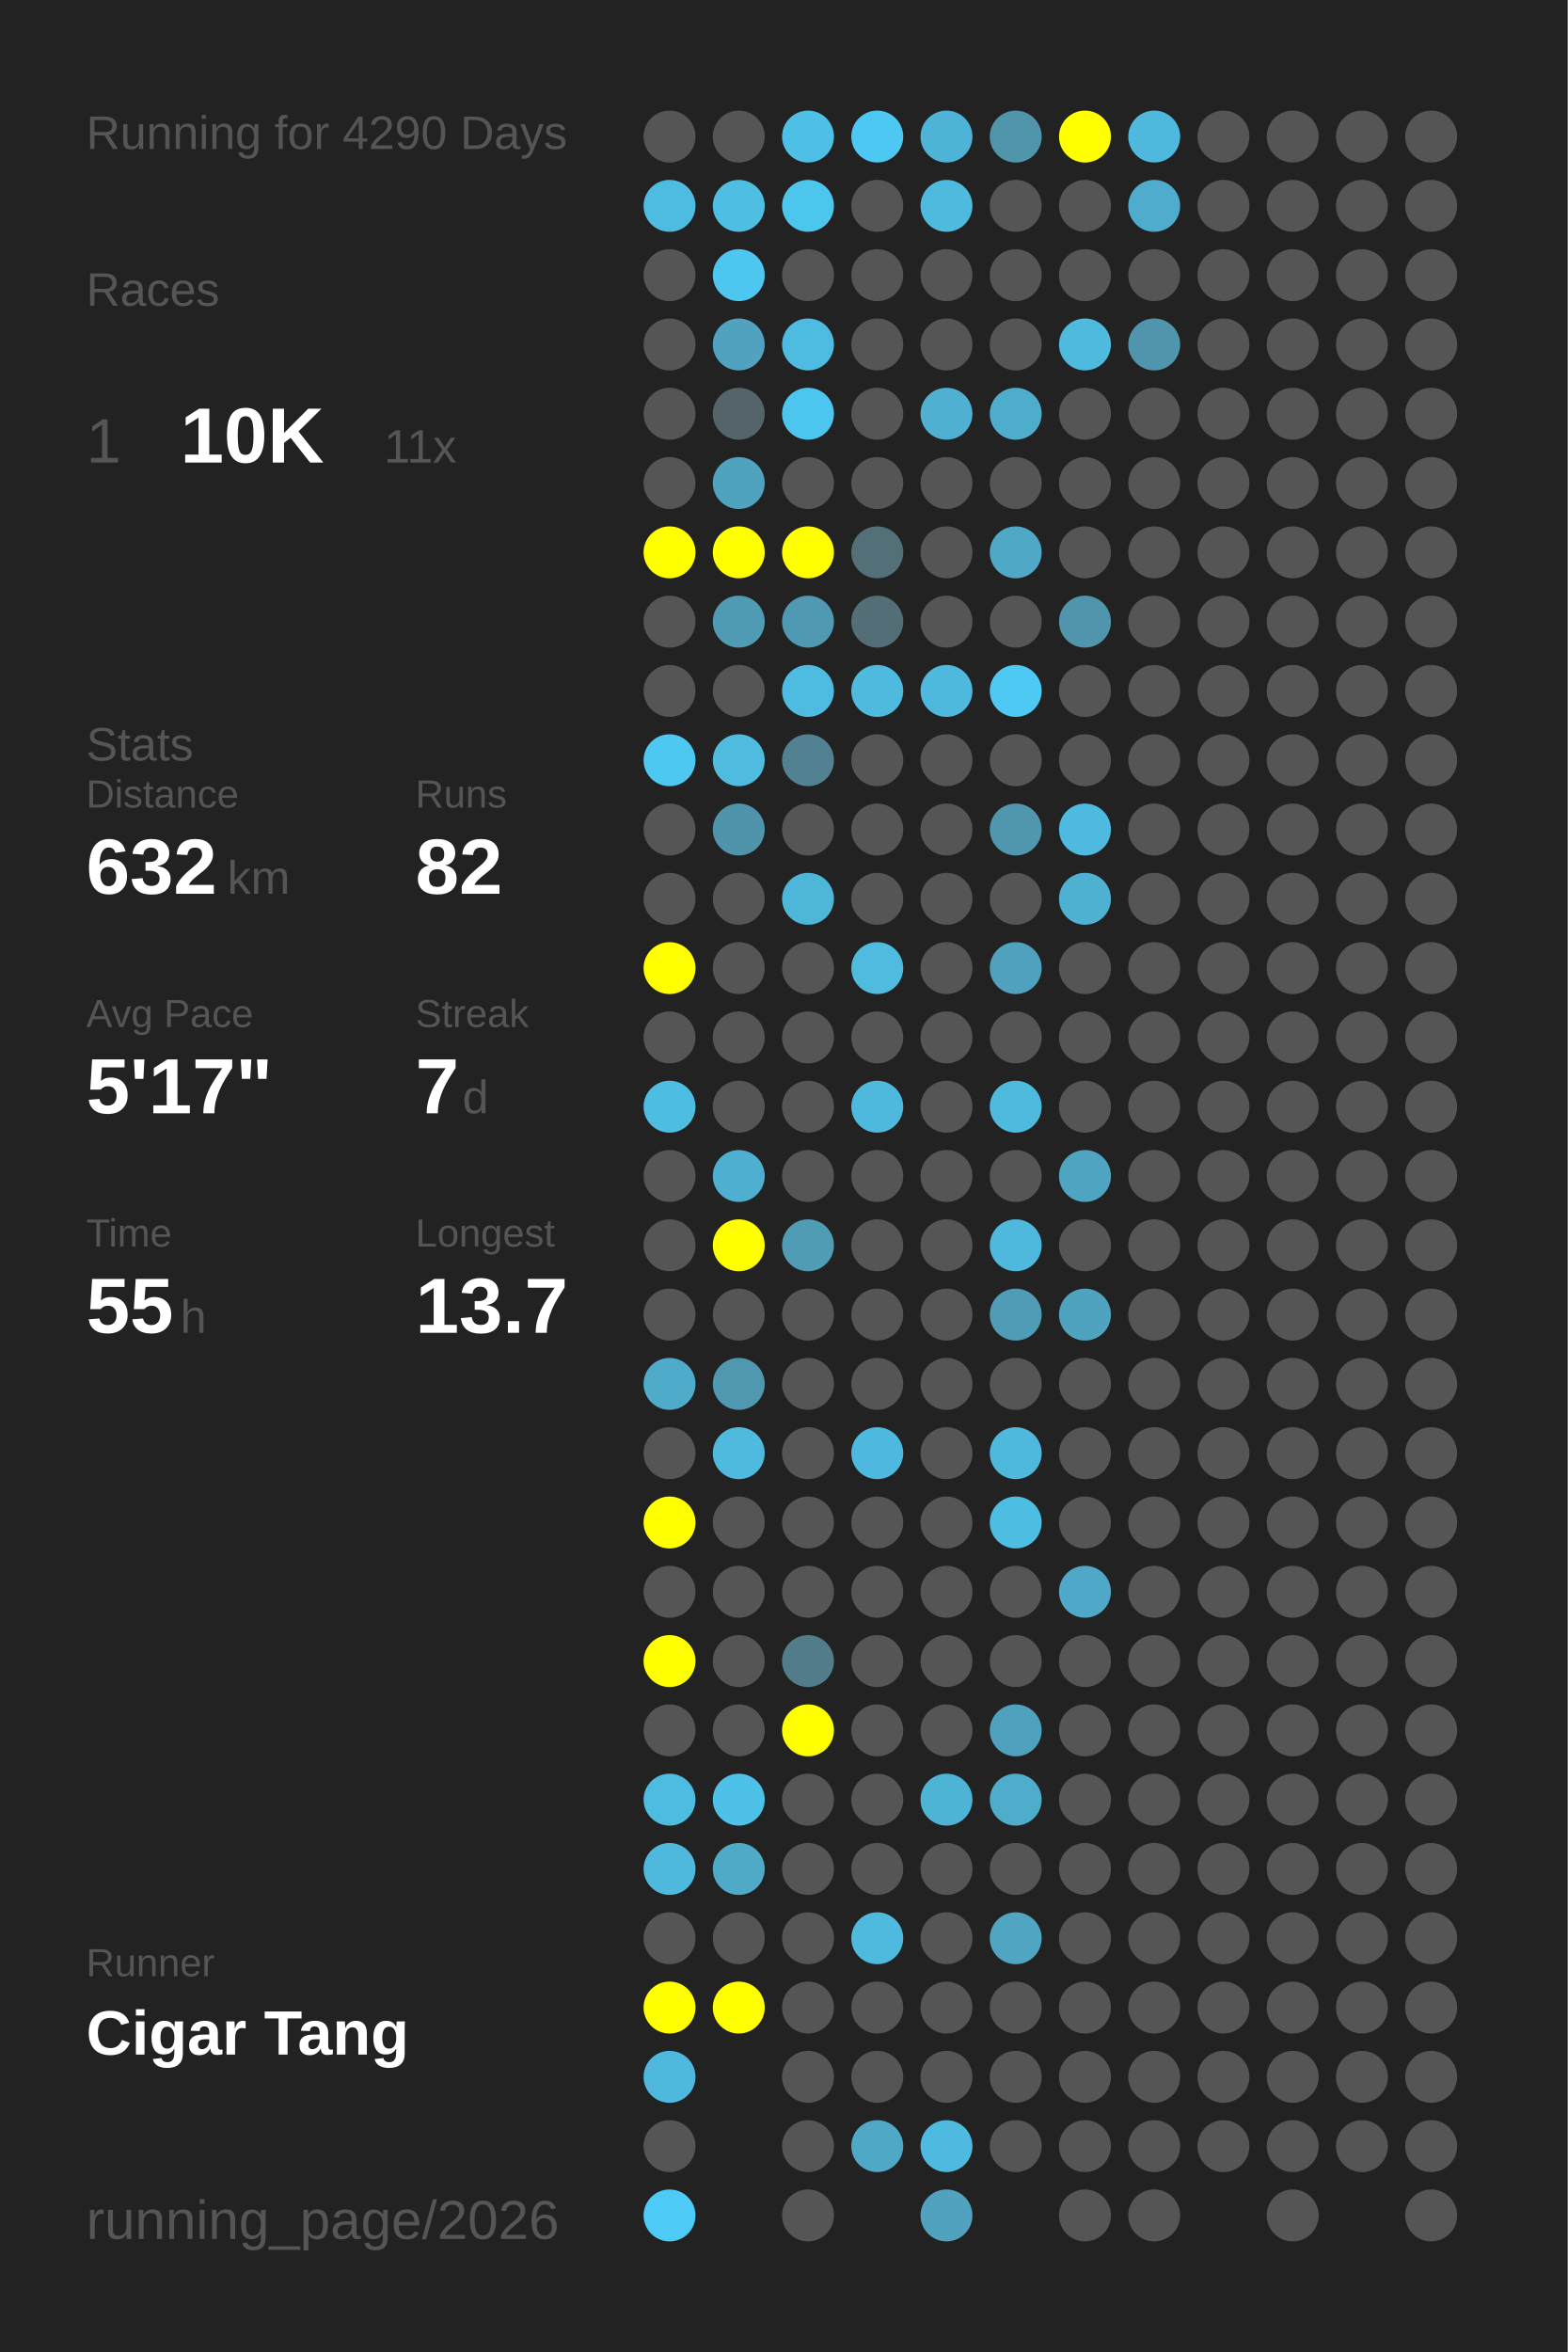
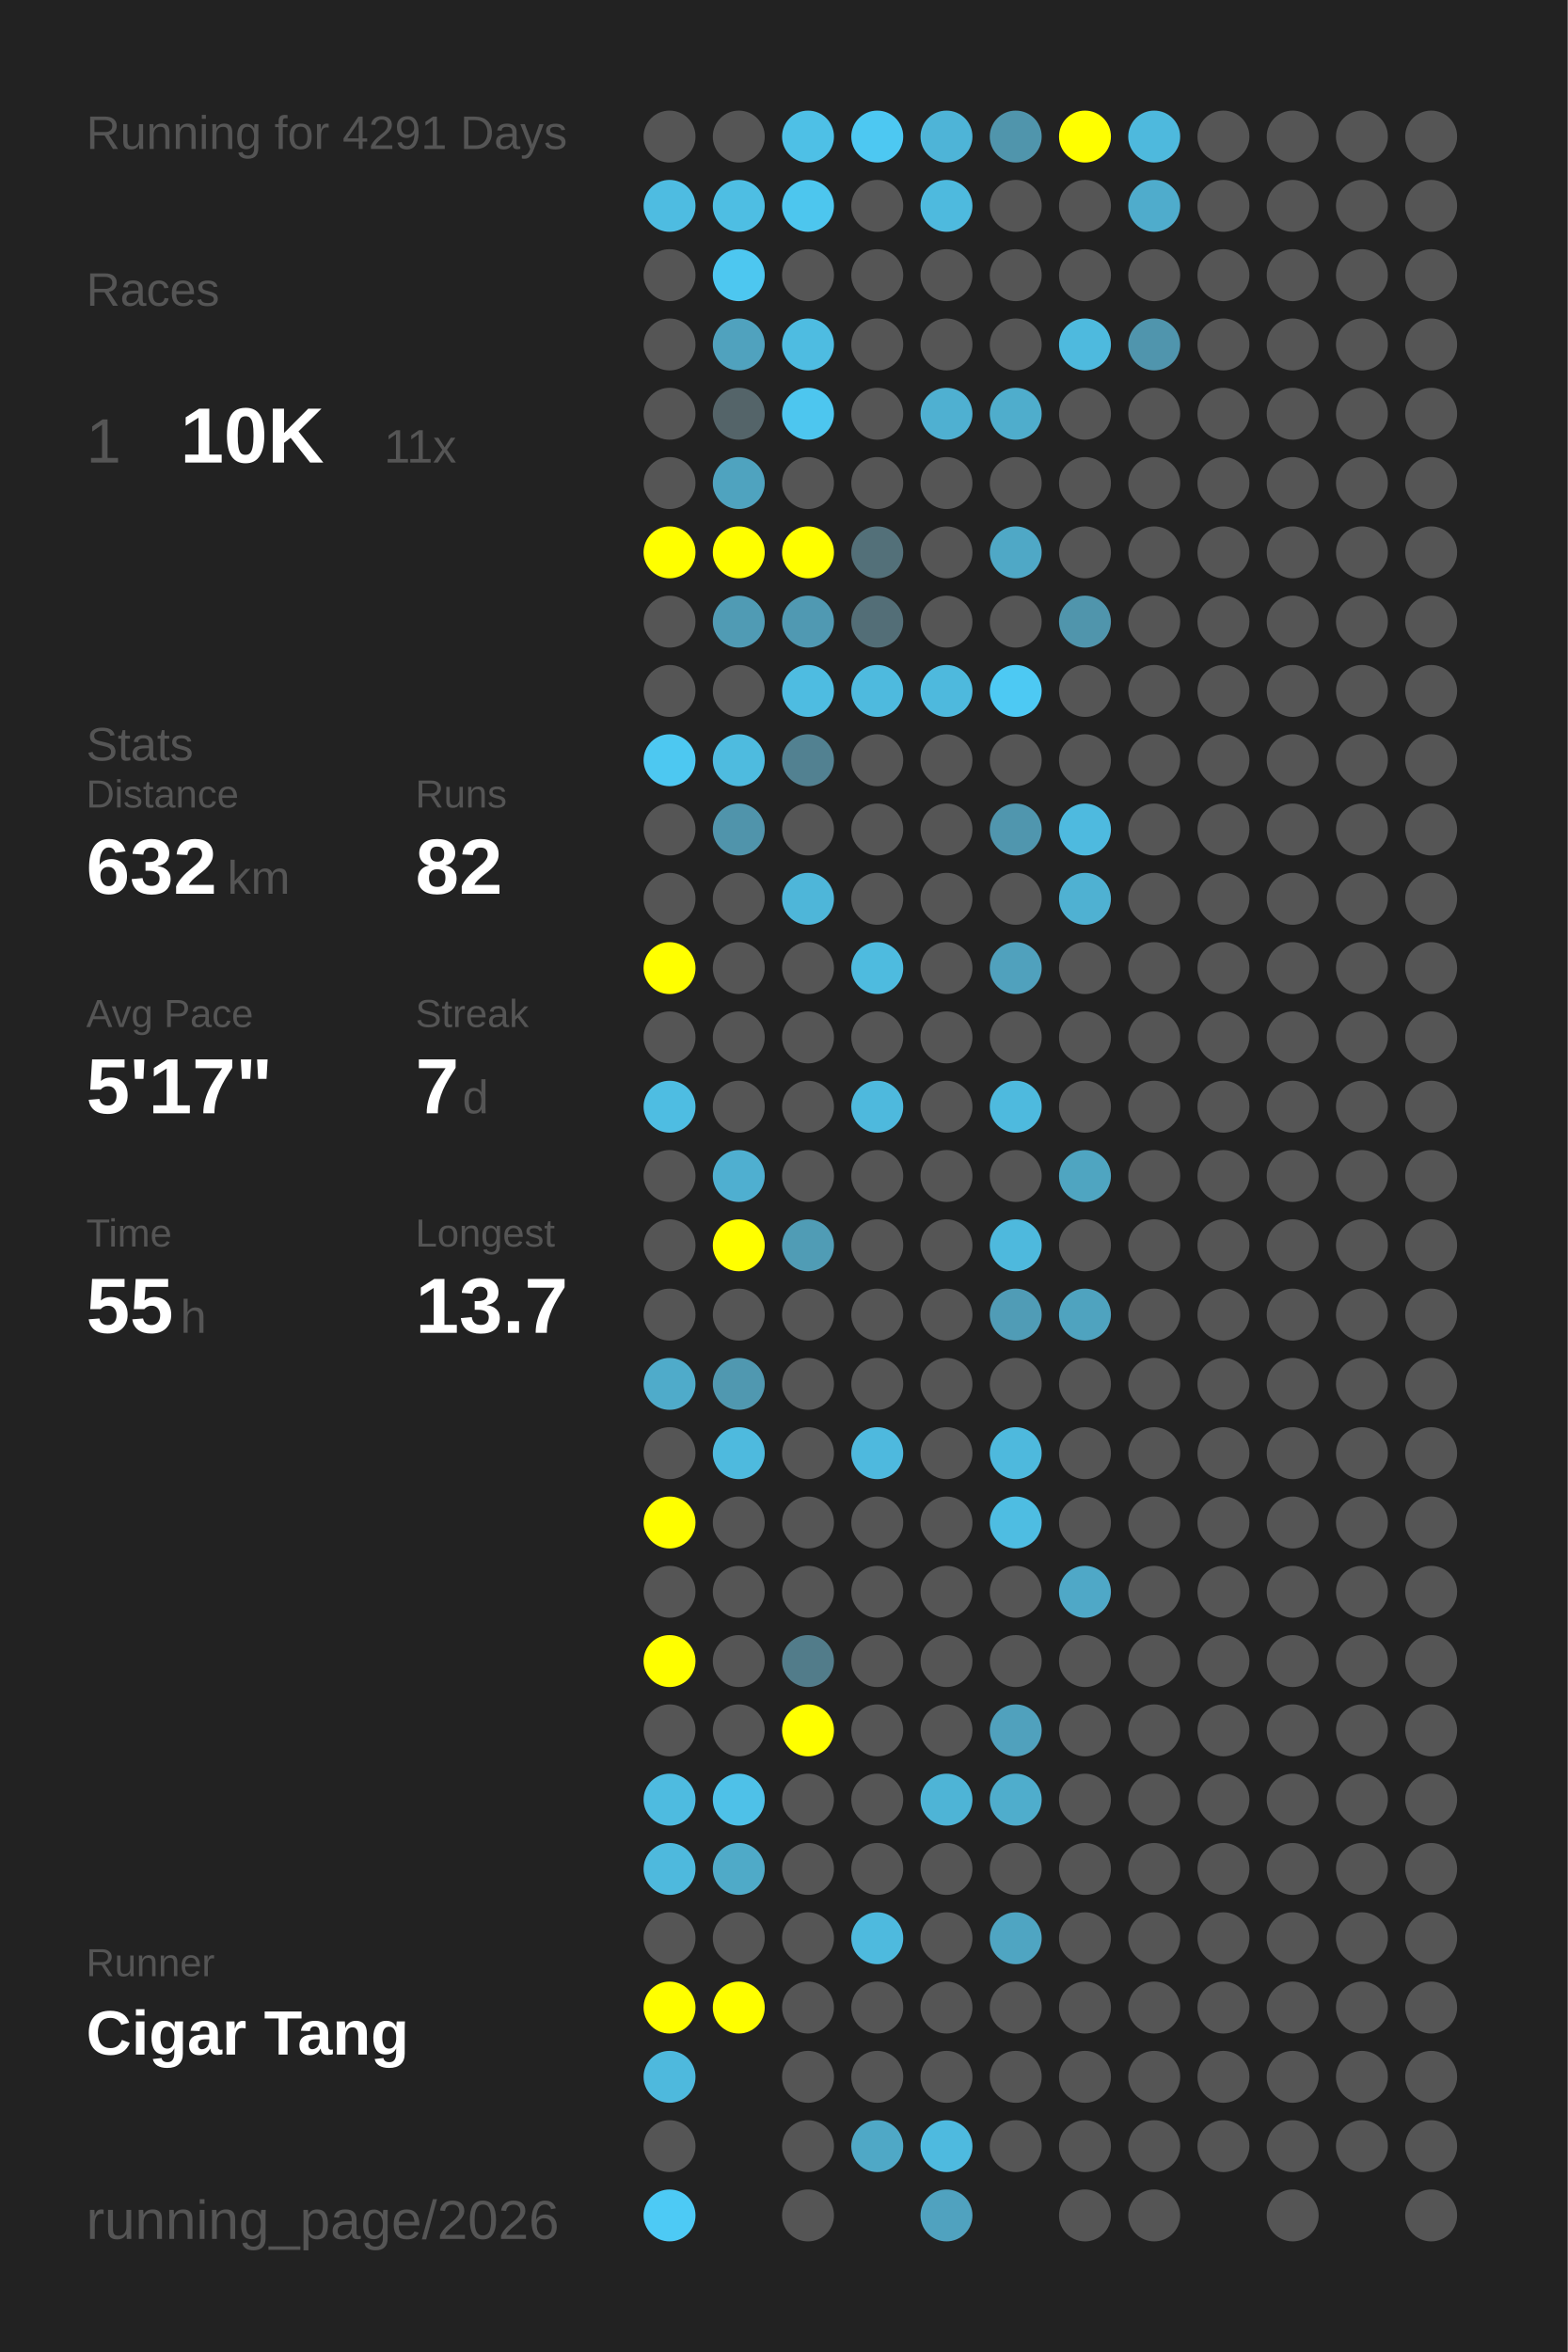
<svg xmlns="http://www.w3.org/2000/svg" baseProfile="full" height="300mm" version="1.1" viewBox="0,0,200,300" width="200mm">
  <defs />
  <rect fill="#222222" height="300" width="200" x="0" y="0" />
-   <text fill="#555555" style="font-size:6px; font-family:Arial;" x="11" y="19">Running for 4290 Days</text>
+   <text fill="#555555" style="font-size:6px; font-family:Arial;" x="11" y="19">Running for 4291 Days</text>
  <text fill="#555555" style="font-size:6px; font-family:Arial;" x="11" y="39">Races</text>
  <text fill="#555555" style="font-size:8px; font-family:Arial;" x="11" y="59">1</text>
  <text fill="#FFFFFF" style="font-size:10px; font-family:Arial; font-weight:bold;" x="23" y="59">10K</text>
  <text fill="#555555" style="font-size:6px; font-family:Arial;" x="49" y="59">11x</text>
  <text fill="#555555" style="font-size:6px; font-family:Arial;" x="11" y="97">Stats</text>
  <text fill="#555555" style="font-size:5px; font-family:Arial;" x="11" y="103">Distance</text>
  <text fill="#FFFFFF" style="font-size:10px; font-family:Arial; font-weight:bold;" x="11" y="114">632</text>
  <text fill="#555555" style="font-size:6px; font-family:Arial;" x="29" y="114">km</text>
  <text fill="#555555" style="font-size:5px; font-family:Arial;" x="53" y="103">Runs</text>
  <text fill="#FFFFFF" style="font-size:10px; font-family:Arial; font-weight:bold;" x="53" y="114">82</text>
  <text fill="#555555" style="font-size:5px; font-family:Arial;" x="11" y="131">Avg Pace</text>
  <text fill="#FFFFFF" style="font-size:10px; font-family:Arial; font-weight:bold;" x="11" y="142">5'17"</text>
  <text fill="#555555" style="font-size:5px; font-family:Arial;" x="53" y="131">Streak</text>
  <text fill="#FFFFFF" style="font-size:10px; font-family:Arial; font-weight:bold;" x="53" y="142">7</text>
  <text fill="#555555" style="font-size:6px; font-family:Arial;" x="59" y="142">d</text>
  <text fill="#555555" style="font-size:5px; font-family:Arial;" x="11" y="159">Time</text>
  <text fill="#FFFFFF" style="font-size:10px; font-family:Arial; font-weight:bold;" x="11" y="170">55</text>
  <text fill="#555555" style="font-size:6px; font-family:Arial;" x="23" y="170">h</text>
  <text fill="#555555" style="font-size:5px; font-family:Arial;" x="53" y="159">Longest</text>
  <text fill="#FFFFFF" style="font-size:10px; font-family:Arial; font-weight:bold;" x="53" y="170">13.7</text>
  <text fill="#555555" style="font-size:5px; font-family:Arial;" x="11" y="252.065">Runner</text>
  <text fill="#FFFFFF" style="font-size:8px; font-family:Arial; font-weight:bold;" x="11" y="262.065">Cigar Tang</text>
  <text fill="#555555" style="font-size:7px; font-family:Arial;" x="11" y="285.581">running_page/2026</text>
  <circle cx="85.417" cy="17.419" fill="#555555" r="3.312" />
  <circle cx="85.417" cy="26.258" fill="#4ebce1" r="3.312" />
  <circle cx="85.417" cy="35.097" fill="#555555" r="3.312" />
  <circle cx="85.417" cy="43.935" fill="#555555" r="3.312" />
  <circle cx="85.417" cy="52.774" fill="#555555" r="3.312" />
  <circle cx="85.417" cy="61.613" fill="#555555" r="3.312" />
  <circle cx="85.417" cy="70.452" fill="#FFFF00" r="3.312" />
  <circle cx="85.417" cy="79.29" fill="#555555" r="3.312" />
  <circle cx="85.417" cy="88.129" fill="#555555" r="3.312" />
  <circle cx="85.417" cy="96.968" fill="#4dc8f1" r="3.312" />
  <circle cx="85.417" cy="105.806" fill="#555555" r="3.312" />
  <circle cx="85.417" cy="114.645" fill="#555555" r="3.312" />
  <circle cx="85.417" cy="123.484" fill="#FFFF00" r="3.312" />
  <circle cx="85.417" cy="132.323" fill="#555555" r="3.312" />
  <circle cx="85.417" cy="141.161" fill="#4ebde2" r="3.312" />
  <circle cx="85.417" cy="150" fill="#555555" r="3.312" />
  <circle cx="85.417" cy="158.839" fill="#555555" r="3.312" />
  <circle cx="85.417" cy="167.677" fill="#555555" r="3.312" />
  <circle cx="85.417" cy="176.516" fill="#4fabca" r="3.312" />
  <circle cx="85.417" cy="185.355" fill="#555555" r="3.312" />
  <circle cx="85.417" cy="194.194" fill="#FFFF00" r="3.312" />
  <circle cx="85.417" cy="203.032" fill="#555555" r="3.312" />
  <circle cx="85.417" cy="211.871" fill="#FFFF00" r="3.312" />
  <circle cx="85.417" cy="220.71" fill="#555555" r="3.312" />
  <circle cx="85.417" cy="229.548" fill="#4ebbe0" r="3.312" />
  <circle cx="85.417" cy="238.387" fill="#4eb9dd" r="3.312" />
  <circle cx="85.417" cy="247.226" fill="#555555" r="3.312" />
  <circle cx="85.417" cy="256.065" fill="#FFFF00" r="3.312" />
  <circle cx="85.417" cy="264.903" fill="#4eb9dd" r="3.312" />
  <circle cx="85.417" cy="273.742" fill="#555555" r="3.312" />
  <circle cx="85.417" cy="282.581" fill="#4dcaf5" r="3.312" />
  <circle cx="94.25" cy="17.419" fill="#555555" r="3.312" />
  <circle cx="94.25" cy="26.258" fill="#4ebee3" r="3.312" />
  <circle cx="94.25" cy="35.097" fill="#4dc7f0" r="3.312" />
  <circle cx="94.25" cy="43.935" fill="#50a2be" r="3.312" />
  <circle cx="94.25" cy="52.774" fill="#546469" r="3.312" />
  <circle cx="94.25" cy="61.613" fill="#4fa3bf" r="3.312" />
  <circle cx="94.25" cy="70.452" fill="#FFFF00" r="3.312" />
  <circle cx="94.25" cy="79.29" fill="#509bb4" r="3.312" />
  <circle cx="94.25" cy="88.129" fill="#555555" r="3.312" />
  <circle cx="94.25" cy="96.968" fill="#4ebbdf" r="3.312" />
  <circle cx="94.25" cy="105.806" fill="#5094ab" r="3.312" />
  <circle cx="94.25" cy="114.645" fill="#555555" r="3.312" />
  <circle cx="94.25" cy="123.484" fill="#555555" r="3.312" />
  <circle cx="94.25" cy="132.323" fill="#555555" r="3.312" />
  <circle cx="94.25" cy="141.161" fill="#555555" r="3.312" />
  <circle cx="94.25" cy="150" fill="#4fafd0" r="3.312" />
  <circle cx="94.25" cy="158.839" fill="#FFFF00" r="3.312" />
  <circle cx="94.25" cy="167.677" fill="#555555" r="3.312" />
  <circle cx="94.25" cy="176.516" fill="#5098b0" r="3.312" />
  <circle cx="94.25" cy="185.355" fill="#4ebade" r="3.312" />
  <circle cx="94.25" cy="194.194" fill="#555555" r="3.312" />
  <circle cx="94.25" cy="203.032" fill="#555555" r="3.312" />
  <circle cx="94.25" cy="211.871" fill="#555555" r="3.312" />
  <circle cx="94.25" cy="220.71" fill="#555555" r="3.312" />
  <circle cx="94.25" cy="229.548" fill="#4ec1e8" r="3.312" />
  <circle cx="94.25" cy="238.387" fill="#4faac8" r="3.312" />
  <circle cx="94.25" cy="247.226" fill="#555555" r="3.312" />
  <circle cx="94.25" cy="256.065" fill="#FFFF00" r="3.312" />
  <circle cx="103.083" cy="17.419" fill="#4ec0e6" r="3.312" />
  <circle cx="103.083" cy="26.258" fill="#4dc6ee" r="3.312" />
  <circle cx="103.083" cy="35.097" fill="#555555" r="3.312" />
  <circle cx="103.083" cy="43.935" fill="#4ebce1" r="3.312" />
  <circle cx="103.083" cy="52.774" fill="#4dc6ef" r="3.312" />
  <circle cx="103.083" cy="61.613" fill="#555555" r="3.312" />
  <circle cx="103.083" cy="70.452" fill="#FFFF00" r="3.312" />
  <circle cx="103.083" cy="79.29" fill="#5099b2" r="3.312" />
  <circle cx="103.083" cy="88.129" fill="#4ebce1" r="3.312" />
  <circle cx="103.083" cy="96.968" fill="#528191" r="3.312" />
  <circle cx="103.083" cy="105.806" fill="#555555" r="3.312" />
  <circle cx="103.083" cy="114.645" fill="#4eb6d9" r="3.312" />
  <circle cx="103.083" cy="123.484" fill="#555555" r="3.312" />
  <circle cx="103.083" cy="132.323" fill="#555555" r="3.312" />
  <circle cx="103.083" cy="141.161" fill="#555555" r="3.312" />
  <circle cx="103.083" cy="150" fill="#555555" r="3.312" />
  <circle cx="103.083" cy="158.839" fill="#509cb5" r="3.312" />
  <circle cx="103.083" cy="167.677" fill="#555555" r="3.312" />
  <circle cx="103.083" cy="176.516" fill="#555555" r="3.312" />
  <circle cx="103.083" cy="185.355" fill="#555555" r="3.312" />
  <circle cx="103.083" cy="194.194" fill="#555555" r="3.312" />
  <circle cx="103.083" cy="203.032" fill="#555555" r="3.312" />
  <circle cx="103.083" cy="211.871" fill="#527c8a" r="3.312" />
  <circle cx="103.083" cy="220.71" fill="#FFFF00" r="3.312" />
  <circle cx="103.083" cy="229.548" fill="#555555" r="3.312" />
  <circle cx="103.083" cy="238.387" fill="#555555" r="3.312" />
  <circle cx="103.083" cy="247.226" fill="#555555" r="3.312" />
  <circle cx="103.083" cy="256.065" fill="#555555" r="3.312" />
  <circle cx="103.083" cy="264.903" fill="#555555" r="3.312" />
  <circle cx="103.083" cy="273.742" fill="#555555" r="3.312" />
  <circle cx="103.083" cy="282.581" fill="#555555" r="3.312" />
  <circle cx="111.917" cy="17.419" fill="#4dc8f2" r="3.312" />
  <circle cx="111.917" cy="26.258" fill="#555555" r="3.312" />
  <circle cx="111.917" cy="35.097" fill="#555555" r="3.312" />
  <circle cx="111.917" cy="43.935" fill="#555555" r="3.312" />
  <circle cx="111.917" cy="52.774" fill="#555555" r="3.312" />
  <circle cx="111.917" cy="61.613" fill="#555555" r="3.312" />
  <circle cx="111.917" cy="70.452" fill="#537079" r="3.312" />
  <circle cx="111.917" cy="79.29" fill="#536e77" r="3.312" />
  <circle cx="111.917" cy="88.129" fill="#4ebade" r="3.312" />
  <circle cx="111.917" cy="96.968" fill="#555555" r="3.312" />
  <circle cx="111.917" cy="105.806" fill="#555555" r="3.312" />
  <circle cx="111.917" cy="114.645" fill="#555555" r="3.312" />
  <circle cx="111.917" cy="123.484" fill="#4ebbdf" r="3.312" />
  <circle cx="111.917" cy="132.323" fill="#555555" r="3.312" />
  <circle cx="111.917" cy="141.161" fill="#4eb9dd" r="3.312" />
  <circle cx="111.917" cy="150" fill="#555555" r="3.312" />
  <circle cx="111.917" cy="158.839" fill="#555555" r="3.312" />
  <circle cx="111.917" cy="167.677" fill="#555555" r="3.312" />
  <circle cx="111.917" cy="176.516" fill="#555555" r="3.312" />
  <circle cx="111.917" cy="185.355" fill="#4eb9de" r="3.312" />
  <circle cx="111.917" cy="194.194" fill="#555555" r="3.312" />
  <circle cx="111.917" cy="203.032" fill="#555555" r="3.312" />
  <circle cx="111.917" cy="211.871" fill="#555555" r="3.312" />
  <circle cx="111.917" cy="220.71" fill="#555555" r="3.312" />
  <circle cx="111.917" cy="229.548" fill="#555555" r="3.312" />
  <circle cx="111.917" cy="238.387" fill="#555555" r="3.312" />
  <circle cx="111.917" cy="247.226" fill="#4ebade" r="3.312" />
  <circle cx="111.917" cy="256.065" fill="#555555" r="3.312" />
  <circle cx="111.917" cy="264.903" fill="#555555" r="3.312" />
  <circle cx="111.917" cy="273.742" fill="#4fa8c6" r="3.312" />
  <circle cx="120.75" cy="17.419" fill="#4eb4d7" r="3.312" />
  <circle cx="120.75" cy="26.258" fill="#4ebade" r="3.312" />
  <circle cx="120.75" cy="35.097" fill="#555555" r="3.312" />
  <circle cx="120.75" cy="43.935" fill="#555555" r="3.312" />
  <circle cx="120.75" cy="52.774" fill="#4fb0d1" r="3.312" />
  <circle cx="120.75" cy="61.613" fill="#555555" r="3.312" />
  <circle cx="120.75" cy="70.452" fill="#555555" r="3.312" />
  <circle cx="120.75" cy="79.29" fill="#555555" r="3.312" />
  <circle cx="120.75" cy="88.129" fill="#4eb9dd" r="3.312" />
  <circle cx="120.75" cy="96.968" fill="#555555" r="3.312" />
  <circle cx="120.75" cy="105.806" fill="#555555" r="3.312" />
  <circle cx="120.75" cy="114.645" fill="#555555" r="3.312" />
  <circle cx="120.75" cy="123.484" fill="#555555" r="3.312" />
  <circle cx="120.75" cy="132.323" fill="#555555" r="3.312" />
  <circle cx="120.75" cy="141.161" fill="#555555" r="3.312" />
  <circle cx="120.75" cy="150" fill="#555555" r="3.312" />
  <circle cx="120.75" cy="158.839" fill="#555555" r="3.312" />
  <circle cx="120.75" cy="167.677" fill="#555555" r="3.312" />
  <circle cx="120.75" cy="176.516" fill="#555555" r="3.312" />
  <circle cx="120.75" cy="185.355" fill="#555555" r="3.312" />
  <circle cx="120.75" cy="194.194" fill="#555555" r="3.312" />
  <circle cx="120.75" cy="203.032" fill="#555555" r="3.312" />
  <circle cx="120.75" cy="211.871" fill="#555555" r="3.312" />
  <circle cx="120.75" cy="220.71" fill="#555555" r="3.312" />
  <circle cx="120.75" cy="229.548" fill="#4eb4d6" r="3.312" />
  <circle cx="120.75" cy="238.387" fill="#555555" r="3.312" />
  <circle cx="120.75" cy="247.226" fill="#555555" r="3.312" />
  <circle cx="120.75" cy="256.065" fill="#555555" r="3.312" />
  <circle cx="120.75" cy="264.903" fill="#555555" r="3.312" />
  <circle cx="120.75" cy="273.742" fill="#4ebadf" r="3.312" />
  <circle cx="120.75" cy="282.581" fill="#50a2bf" r="3.312" />
  <circle cx="129.583" cy="17.419" fill="#5095ac" r="3.312" />
  <circle cx="129.583" cy="26.258" fill="#555555" r="3.312" />
  <circle cx="129.583" cy="35.097" fill="#555555" r="3.312" />
  <circle cx="129.583" cy="43.935" fill="#555555" r="3.312" />
  <circle cx="129.583" cy="52.774" fill="#4fadcc" r="3.312" />
  <circle cx="129.583" cy="61.613" fill="#555555" r="3.312" />
  <circle cx="129.583" cy="70.452" fill="#4fa8c6" r="3.312" />
  <circle cx="129.583" cy="79.29" fill="#555555" r="3.312" />
  <circle cx="129.583" cy="88.129" fill="#4dc9f3" r="3.312" />
  <circle cx="129.583" cy="96.968" fill="#555555" r="3.312" />
  <circle cx="129.583" cy="105.806" fill="#5096ae" r="3.312" />
  <circle cx="129.583" cy="114.645" fill="#555555" r="3.312" />
  <circle cx="129.583" cy="123.484" fill="#50a1bd" r="3.312" />
  <circle cx="129.583" cy="132.323" fill="#555555" r="3.312" />
  <circle cx="129.583" cy="141.161" fill="#4ebade" r="3.312" />
  <circle cx="129.583" cy="150" fill="#555555" r="3.312" />
  <circle cx="129.583" cy="158.839" fill="#4eb9dd" r="3.312" />
  <circle cx="129.583" cy="167.677" fill="#509cb6" r="3.312" />
  <circle cx="129.583" cy="176.516" fill="#555555" r="3.312" />
  <circle cx="129.583" cy="185.355" fill="#4eb9dd" r="3.312" />
  <circle cx="129.583" cy="194.194" fill="#4ebde2" r="3.312" />
  <circle cx="129.583" cy="203.032" fill="#555555" r="3.312" />
  <circle cx="129.583" cy="211.871" fill="#555555" r="3.312" />
  <circle cx="129.583" cy="220.71" fill="#50a1bd" r="3.312" />
  <circle cx="129.583" cy="229.548" fill="#4fadcc" r="3.312" />
  <circle cx="129.583" cy="238.387" fill="#555555" r="3.312" />
  <circle cx="129.583" cy="247.226" fill="#4fa5c2" r="3.312" />
  <circle cx="129.583" cy="256.065" fill="#555555" r="3.312" />
  <circle cx="129.583" cy="264.903" fill="#555555" r="3.312" />
  <circle cx="129.583" cy="273.742" fill="#555555" r="3.312" />
  <circle cx="138.417" cy="17.419" fill="#FFFF00" r="3.312" />
  <circle cx="138.417" cy="26.258" fill="#555555" r="3.312" />
  <circle cx="138.417" cy="35.097" fill="#555555" r="3.312" />
  <circle cx="138.417" cy="43.935" fill="#4ebade" r="3.312" />
  <circle cx="138.417" cy="52.774" fill="#555555" r="3.312" />
  <circle cx="138.417" cy="61.613" fill="#555555" r="3.312" />
  <circle cx="138.417" cy="70.452" fill="#555555" r="3.312" />
  <circle cx="138.417" cy="79.29" fill="#5095ac" r="3.312" />
  <circle cx="138.417" cy="88.129" fill="#555555" r="3.312" />
  <circle cx="138.417" cy="96.968" fill="#555555" r="3.312" />
  <circle cx="138.417" cy="105.806" fill="#4ebadf" r="3.312" />
  <circle cx="138.417" cy="114.645" fill="#4fb1d2" r="3.312" />
  <circle cx="138.417" cy="123.484" fill="#555555" r="3.312" />
  <circle cx="138.417" cy="132.323" fill="#555555" r="3.312" />
  <circle cx="138.417" cy="141.161" fill="#555555" r="3.312" />
  <circle cx="138.417" cy="150" fill="#4fa5c1" r="3.312" />
  <circle cx="138.417" cy="158.839" fill="#555555" r="3.312" />
  <circle cx="138.417" cy="167.677" fill="#4fa3bf" r="3.312" />
  <circle cx="138.417" cy="176.516" fill="#555555" r="3.312" />
  <circle cx="138.417" cy="185.355" fill="#555555" r="3.312" />
  <circle cx="138.417" cy="194.194" fill="#555555" r="3.312" />
  <circle cx="138.417" cy="203.032" fill="#4fa8c7" r="3.312" />
  <circle cx="138.417" cy="211.871" fill="#555555" r="3.312" />
  <circle cx="138.417" cy="220.71" fill="#555555" r="3.312" />
  <circle cx="138.417" cy="229.548" fill="#555555" r="3.312" />
  <circle cx="138.417" cy="238.387" fill="#555555" r="3.312" />
  <circle cx="138.417" cy="247.226" fill="#555555" r="3.312" />
  <circle cx="138.417" cy="256.065" fill="#555555" r="3.312" />
  <circle cx="138.417" cy="264.903" fill="#555555" r="3.312" />
  <circle cx="138.417" cy="273.742" fill="#555555" r="3.312" />
  <circle cx="138.417" cy="282.581" fill="#555555" r="3.312" />
  <circle cx="147.25" cy="17.419" fill="#4eb9dd" r="3.312" />
  <circle cx="147.25" cy="26.258" fill="#4faccc" r="3.312" />
  <circle cx="147.25" cy="35.097" fill="#555555" r="3.312" />
  <circle cx="147.25" cy="43.935" fill="#5095ad" r="3.312" />
  <circle cx="147.25" cy="52.774" fill="#555555" r="3.312" />
  <circle cx="147.25" cy="61.613" fill="#555555" r="3.312" />
  <circle cx="147.25" cy="70.452" fill="#555555" r="3.312" />
  <circle cx="147.25" cy="79.29" fill="#555555" r="3.312" />
  <circle cx="147.25" cy="88.129" fill="#555555" r="3.312" />
  <circle cx="147.25" cy="96.968" fill="#555555" r="3.312" />
  <circle cx="147.25" cy="105.806" fill="#555555" r="3.312" />
  <circle cx="147.25" cy="114.645" fill="#555555" r="3.312" />
  <circle cx="147.25" cy="123.484" fill="#555555" r="3.312" />
  <circle cx="147.25" cy="132.323" fill="#555555" r="3.312" />
  <circle cx="147.25" cy="141.161" fill="#555555" r="3.312" />
  <circle cx="147.25" cy="150" fill="#555555" r="3.312" />
  <circle cx="147.25" cy="158.839" fill="#555555" r="3.312" />
  <circle cx="147.25" cy="167.677" fill="#555555" r="3.312" />
  <circle cx="147.25" cy="176.516" fill="#555555" r="3.312" />
  <circle cx="147.25" cy="185.355" fill="#555555" r="3.312" />
  <circle cx="147.25" cy="194.194" fill="#555555" r="3.312" />
  <circle cx="147.25" cy="203.032" fill="#555555" r="3.312" />
  <circle cx="147.25" cy="211.871" fill="#555555" r="3.312" />
  <circle cx="147.25" cy="220.71" fill="#555555" r="3.312" />
  <circle cx="147.25" cy="229.548" fill="#555555" r="3.312" />
  <circle cx="147.25" cy="238.387" fill="#555555" r="3.312" />
  <circle cx="147.25" cy="247.226" fill="#555555" r="3.312" />
  <circle cx="147.25" cy="256.065" fill="#555555" r="3.312" />
  <circle cx="147.25" cy="264.903" fill="#555555" r="3.312" />
  <circle cx="147.25" cy="273.742" fill="#555555" r="3.312" />
  <circle cx="147.25" cy="282.581" fill="#555555" r="3.312" />
  <circle cx="156.083" cy="17.419" fill="#555555" r="3.312" />
  <circle cx="156.083" cy="26.258" fill="#555555" r="3.312" />
  <circle cx="156.083" cy="35.097" fill="#555555" r="3.312" />
  <circle cx="156.083" cy="43.935" fill="#555555" r="3.312" />
  <circle cx="156.083" cy="52.774" fill="#555555" r="3.312" />
  <circle cx="156.083" cy="61.613" fill="#555555" r="3.312" />
  <circle cx="156.083" cy="70.452" fill="#555555" r="3.312" />
  <circle cx="156.083" cy="79.29" fill="#555555" r="3.312" />
  <circle cx="156.083" cy="88.129" fill="#555555" r="3.312" />
  <circle cx="156.083" cy="96.968" fill="#555555" r="3.312" />
  <circle cx="156.083" cy="105.806" fill="#555555" r="3.312" />
  <circle cx="156.083" cy="114.645" fill="#555555" r="3.312" />
  <circle cx="156.083" cy="123.484" fill="#555555" r="3.312" />
  <circle cx="156.083" cy="132.323" fill="#555555" r="3.312" />
  <circle cx="156.083" cy="141.161" fill="#555555" r="3.312" />
  <circle cx="156.083" cy="150" fill="#555555" r="3.312" />
  <circle cx="156.083" cy="158.839" fill="#555555" r="3.312" />
  <circle cx="156.083" cy="167.677" fill="#555555" r="3.312" />
  <circle cx="156.083" cy="176.516" fill="#555555" r="3.312" />
  <circle cx="156.083" cy="185.355" fill="#555555" r="3.312" />
  <circle cx="156.083" cy="194.194" fill="#555555" r="3.312" />
  <circle cx="156.083" cy="203.032" fill="#555555" r="3.312" />
  <circle cx="156.083" cy="211.871" fill="#555555" r="3.312" />
  <circle cx="156.083" cy="220.71" fill="#555555" r="3.312" />
  <circle cx="156.083" cy="229.548" fill="#555555" r="3.312" />
  <circle cx="156.083" cy="238.387" fill="#555555" r="3.312" />
  <circle cx="156.083" cy="247.226" fill="#555555" r="3.312" />
  <circle cx="156.083" cy="256.065" fill="#555555" r="3.312" />
  <circle cx="156.083" cy="264.903" fill="#555555" r="3.312" />
  <circle cx="156.083" cy="273.742" fill="#555555" r="3.312" />
  <circle cx="164.917" cy="17.419" fill="#555555" r="3.312" />
  <circle cx="164.917" cy="26.258" fill="#555555" r="3.312" />
  <circle cx="164.917" cy="35.097" fill="#555555" r="3.312" />
  <circle cx="164.917" cy="43.935" fill="#555555" r="3.312" />
  <circle cx="164.917" cy="52.774" fill="#555555" r="3.312" />
  <circle cx="164.917" cy="61.613" fill="#555555" r="3.312" />
  <circle cx="164.917" cy="70.452" fill="#555555" r="3.312" />
  <circle cx="164.917" cy="79.29" fill="#555555" r="3.312" />
  <circle cx="164.917" cy="88.129" fill="#555555" r="3.312" />
  <circle cx="164.917" cy="96.968" fill="#555555" r="3.312" />
  <circle cx="164.917" cy="105.806" fill="#555555" r="3.312" />
  <circle cx="164.917" cy="114.645" fill="#555555" r="3.312" />
  <circle cx="164.917" cy="123.484" fill="#555555" r="3.312" />
  <circle cx="164.917" cy="132.323" fill="#555555" r="3.312" />
  <circle cx="164.917" cy="141.161" fill="#555555" r="3.312" />
  <circle cx="164.917" cy="150" fill="#555555" r="3.312" />
  <circle cx="164.917" cy="158.839" fill="#555555" r="3.312" />
  <circle cx="164.917" cy="167.677" fill="#555555" r="3.312" />
  <circle cx="164.917" cy="176.516" fill="#555555" r="3.312" />
  <circle cx="164.917" cy="185.355" fill="#555555" r="3.312" />
  <circle cx="164.917" cy="194.194" fill="#555555" r="3.312" />
  <circle cx="164.917" cy="203.032" fill="#555555" r="3.312" />
  <circle cx="164.917" cy="211.871" fill="#555555" r="3.312" />
  <circle cx="164.917" cy="220.71" fill="#555555" r="3.312" />
  <circle cx="164.917" cy="229.548" fill="#555555" r="3.312" />
  <circle cx="164.917" cy="238.387" fill="#555555" r="3.312" />
  <circle cx="164.917" cy="247.226" fill="#555555" r="3.312" />
  <circle cx="164.917" cy="256.065" fill="#555555" r="3.312" />
  <circle cx="164.917" cy="264.903" fill="#555555" r="3.312" />
  <circle cx="164.917" cy="273.742" fill="#555555" r="3.312" />
  <circle cx="164.917" cy="282.581" fill="#555555" r="3.312" />
  <circle cx="173.75" cy="17.419" fill="#555555" r="3.312" />
  <circle cx="173.75" cy="26.258" fill="#555555" r="3.312" />
  <circle cx="173.75" cy="35.097" fill="#555555" r="3.312" />
  <circle cx="173.75" cy="43.935" fill="#555555" r="3.312" />
  <circle cx="173.75" cy="52.774" fill="#555555" r="3.312" />
  <circle cx="173.75" cy="61.613" fill="#555555" r="3.312" />
  <circle cx="173.75" cy="70.452" fill="#555555" r="3.312" />
  <circle cx="173.75" cy="79.29" fill="#555555" r="3.312" />
  <circle cx="173.75" cy="88.129" fill="#555555" r="3.312" />
  <circle cx="173.75" cy="96.968" fill="#555555" r="3.312" />
  <circle cx="173.75" cy="105.806" fill="#555555" r="3.312" />
  <circle cx="173.75" cy="114.645" fill="#555555" r="3.312" />
  <circle cx="173.75" cy="123.484" fill="#555555" r="3.312" />
  <circle cx="173.75" cy="132.323" fill="#555555" r="3.312" />
  <circle cx="173.75" cy="141.161" fill="#555555" r="3.312" />
  <circle cx="173.75" cy="150" fill="#555555" r="3.312" />
  <circle cx="173.75" cy="158.839" fill="#555555" r="3.312" />
  <circle cx="173.75" cy="167.677" fill="#555555" r="3.312" />
  <circle cx="173.75" cy="176.516" fill="#555555" r="3.312" />
  <circle cx="173.75" cy="185.355" fill="#555555" r="3.312" />
  <circle cx="173.75" cy="194.194" fill="#555555" r="3.312" />
  <circle cx="173.75" cy="203.032" fill="#555555" r="3.312" />
  <circle cx="173.75" cy="211.871" fill="#555555" r="3.312" />
  <circle cx="173.75" cy="220.71" fill="#555555" r="3.312" />
  <circle cx="173.75" cy="229.548" fill="#555555" r="3.312" />
  <circle cx="173.75" cy="238.387" fill="#555555" r="3.312" />
  <circle cx="173.75" cy="247.226" fill="#555555" r="3.312" />
  <circle cx="173.75" cy="256.065" fill="#555555" r="3.312" />
  <circle cx="173.75" cy="264.903" fill="#555555" r="3.312" />
  <circle cx="173.75" cy="273.742" fill="#555555" r="3.312" />
  <circle cx="182.583" cy="17.419" fill="#555555" r="3.312" />
  <circle cx="182.583" cy="26.258" fill="#555555" r="3.312" />
  <circle cx="182.583" cy="35.097" fill="#555555" r="3.312" />
  <circle cx="182.583" cy="43.935" fill="#555555" r="3.312" />
  <circle cx="182.583" cy="52.774" fill="#555555" r="3.312" />
  <circle cx="182.583" cy="61.613" fill="#555555" r="3.312" />
  <circle cx="182.583" cy="70.452" fill="#555555" r="3.312" />
  <circle cx="182.583" cy="79.29" fill="#555555" r="3.312" />
  <circle cx="182.583" cy="88.129" fill="#555555" r="3.312" />
  <circle cx="182.583" cy="96.968" fill="#555555" r="3.312" />
  <circle cx="182.583" cy="105.806" fill="#555555" r="3.312" />
  <circle cx="182.583" cy="114.645" fill="#555555" r="3.312" />
  <circle cx="182.583" cy="123.484" fill="#555555" r="3.312" />
  <circle cx="182.583" cy="132.323" fill="#555555" r="3.312" />
  <circle cx="182.583" cy="141.161" fill="#555555" r="3.312" />
  <circle cx="182.583" cy="150" fill="#555555" r="3.312" />
  <circle cx="182.583" cy="158.839" fill="#555555" r="3.312" />
  <circle cx="182.583" cy="167.677" fill="#555555" r="3.312" />
  <circle cx="182.583" cy="176.516" fill="#555555" r="3.312" />
  <circle cx="182.583" cy="185.355" fill="#555555" r="3.312" />
  <circle cx="182.583" cy="194.194" fill="#555555" r="3.312" />
  <circle cx="182.583" cy="203.032" fill="#555555" r="3.312" />
  <circle cx="182.583" cy="211.871" fill="#555555" r="3.312" />
  <circle cx="182.583" cy="220.71" fill="#555555" r="3.312" />
  <circle cx="182.583" cy="229.548" fill="#555555" r="3.312" />
  <circle cx="182.583" cy="238.387" fill="#555555" r="3.312" />
  <circle cx="182.583" cy="247.226" fill="#555555" r="3.312" />
  <circle cx="182.583" cy="256.065" fill="#555555" r="3.312" />
  <circle cx="182.583" cy="264.903" fill="#555555" r="3.312" />
  <circle cx="182.583" cy="273.742" fill="#555555" r="3.312" />
  <circle cx="182.583" cy="282.581" fill="#555555" r="3.312" />
</svg>
